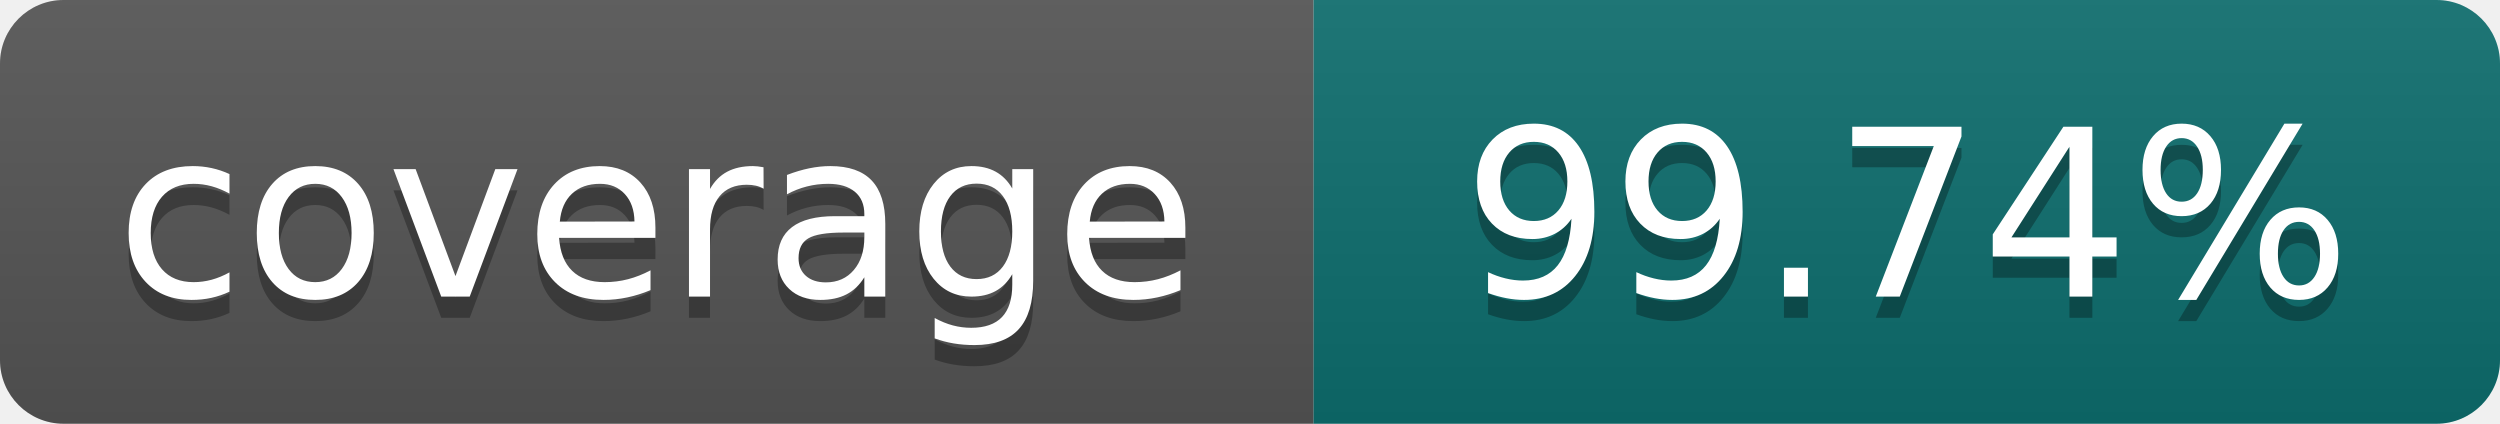
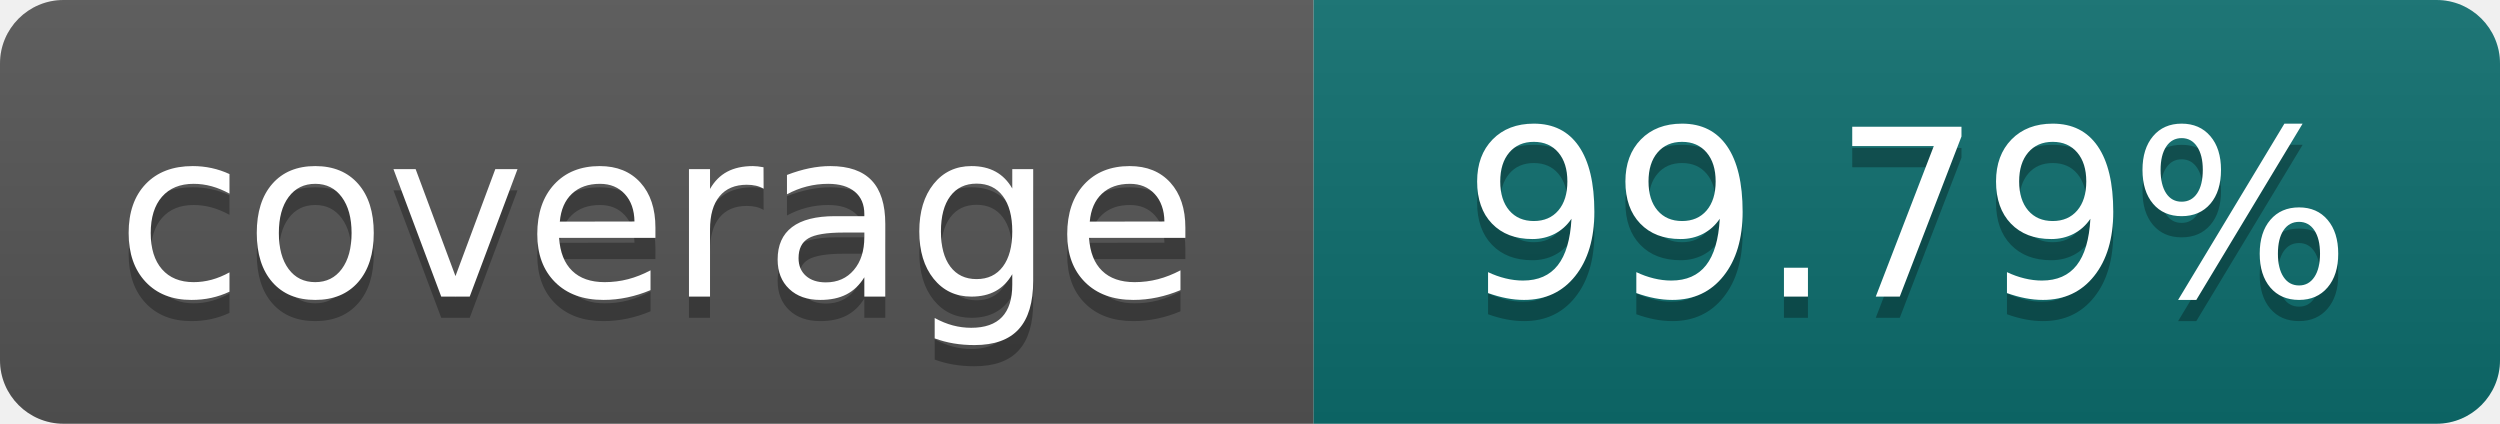
- <svg xmlns="http://www.w3.org/2000/svg" width="118" height="20" role="img" aria-label="coverage: 99.74%">
+ <svg xmlns="http://www.w3.org/2000/svg" width="118" height="20" role="img" aria-label="coverage: 99.79%">
  <linearGradient id="s" x2="0" y2="100%">
    <stop offset="0" stop-color="#bbb" stop-opacity=".1" />
    <stop offset="1" stop-opacity=".1" />
  </linearGradient>
  <clipPath id="r">
    <rect width="118" height="20" rx="3" fill="#fff" />
  </clipPath>
  <g clip-path="url(#r)">
    <rect width="62" height="20" fill="#555" />
    <rect x="62" width="56" height="20" fill="#0d6e6e" />
    <rect width="118" height="20" fill="url(#s)" />
  </g>
  <g fill="#fff" text-anchor="middle" font-family="Verdana,Geneva,DejaVu Sans,sans-serif" font-size="110" text-rendering="geometricPrecision">
    <text x="310" y="150" fill="#010101" fill-opacity=".3" transform="scale(.1)" textLength="500">coverage</text>
    <text x="310" y="140" transform="scale(.1)" textLength="500">coverage</text>
-     <text x="900" y="150" fill="#010101" fill-opacity=".3" transform="scale(.1)" textLength="440">99.74%</text>
-     <text x="900" y="140" transform="scale(.1)" textLength="440">99.74%</text>
+     <text x="900" y="150" fill="#010101" fill-opacity=".3" transform="scale(.1)" textLength="440">99.79%</text>
+     <text x="900" y="140" transform="scale(.1)" textLength="440">99.79%</text>
  </g>
</svg>
